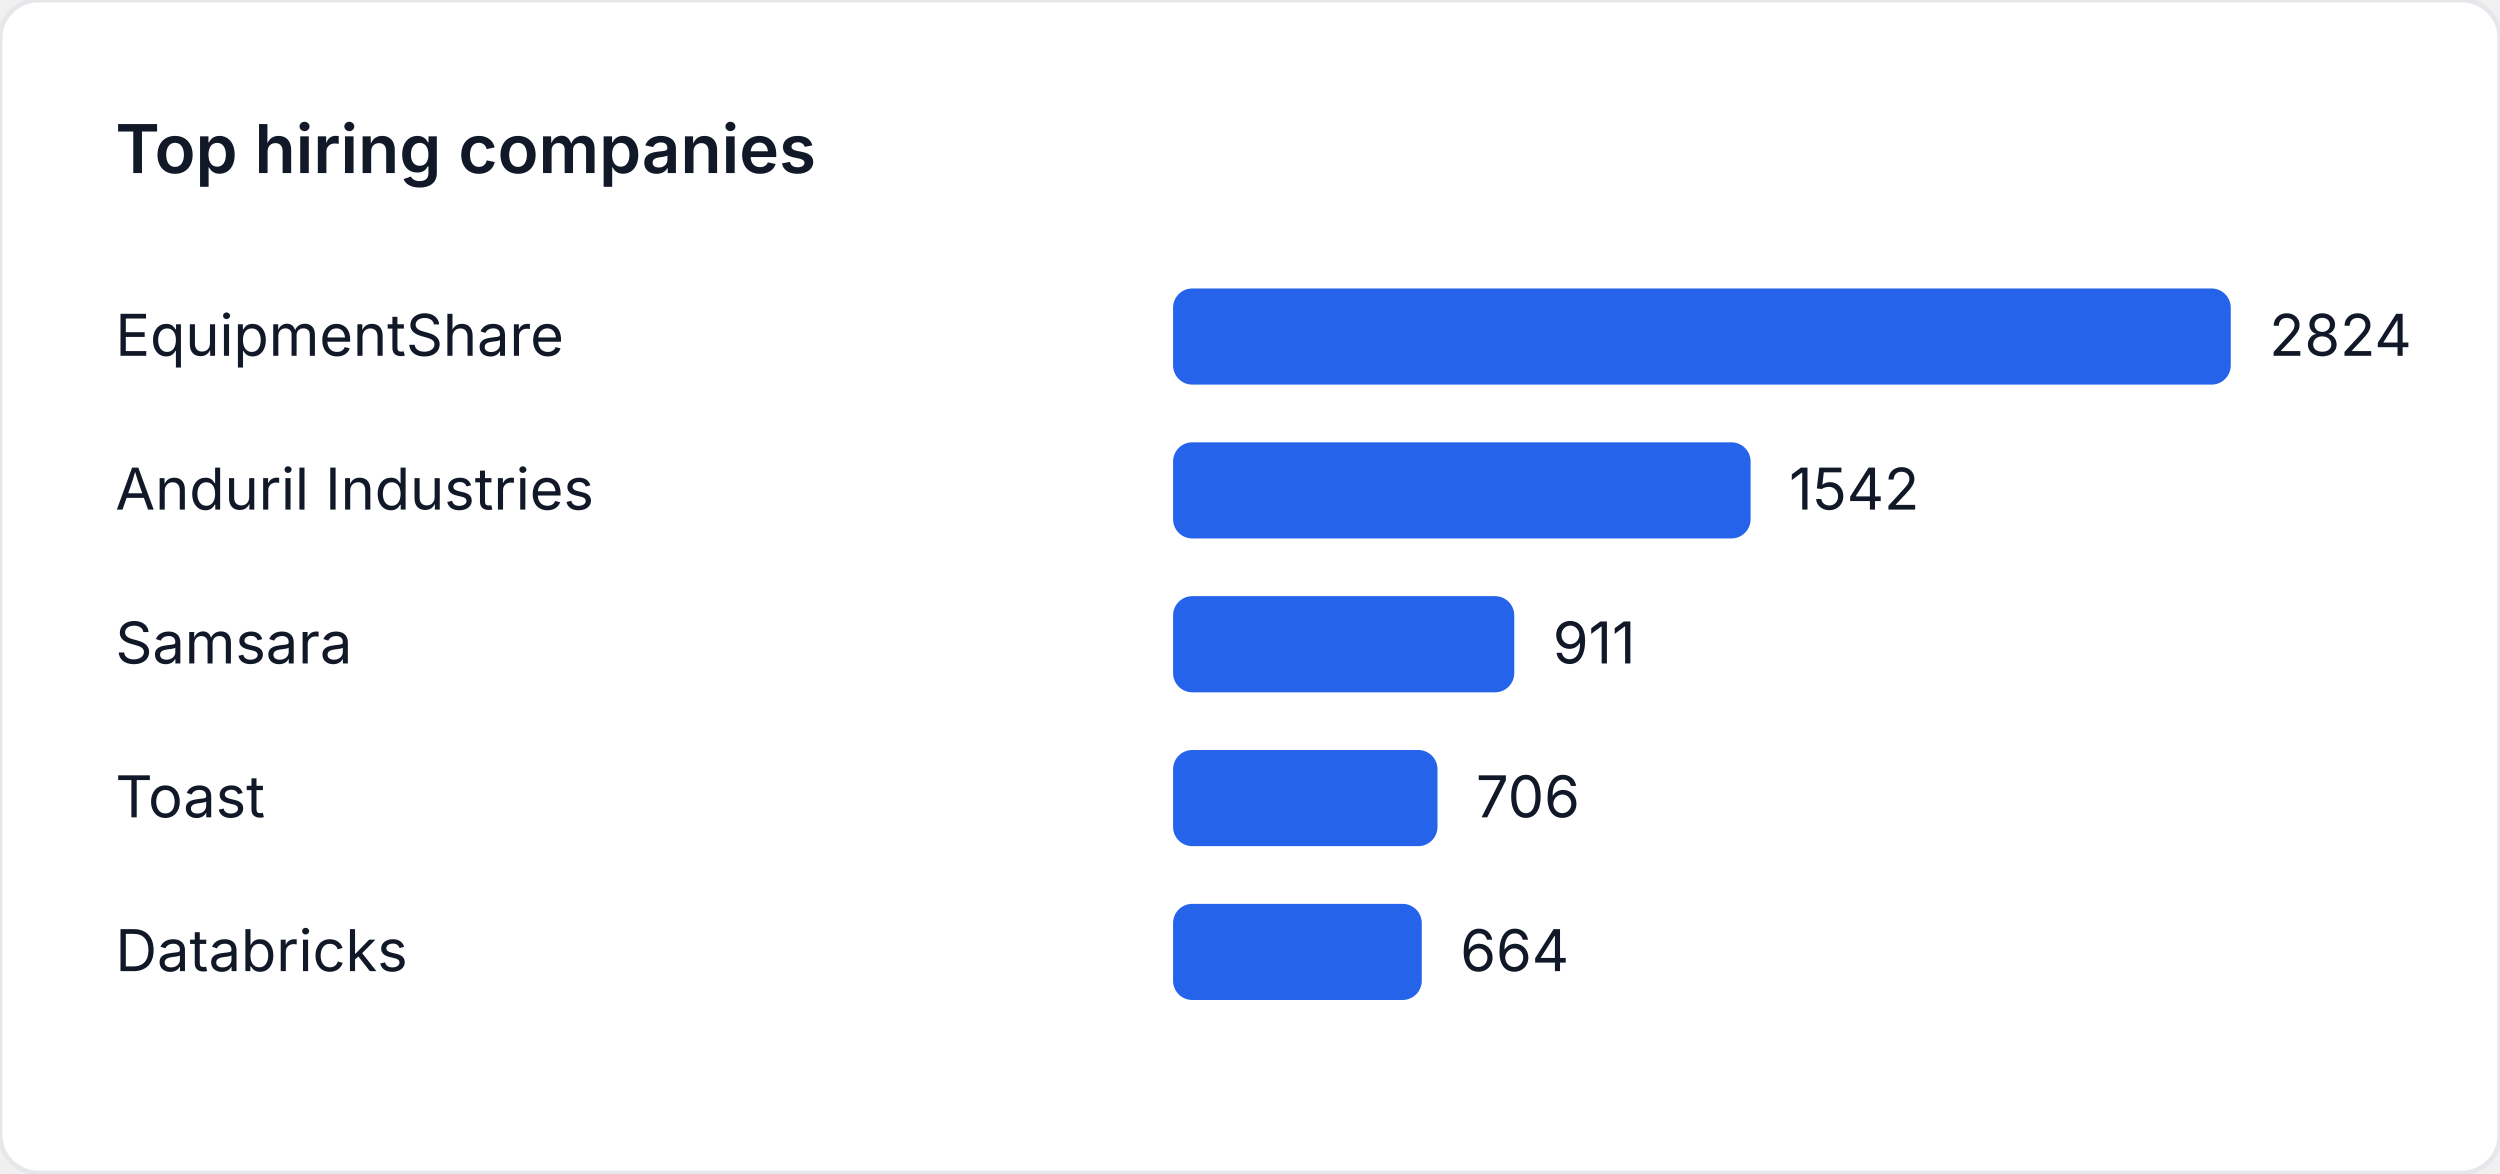
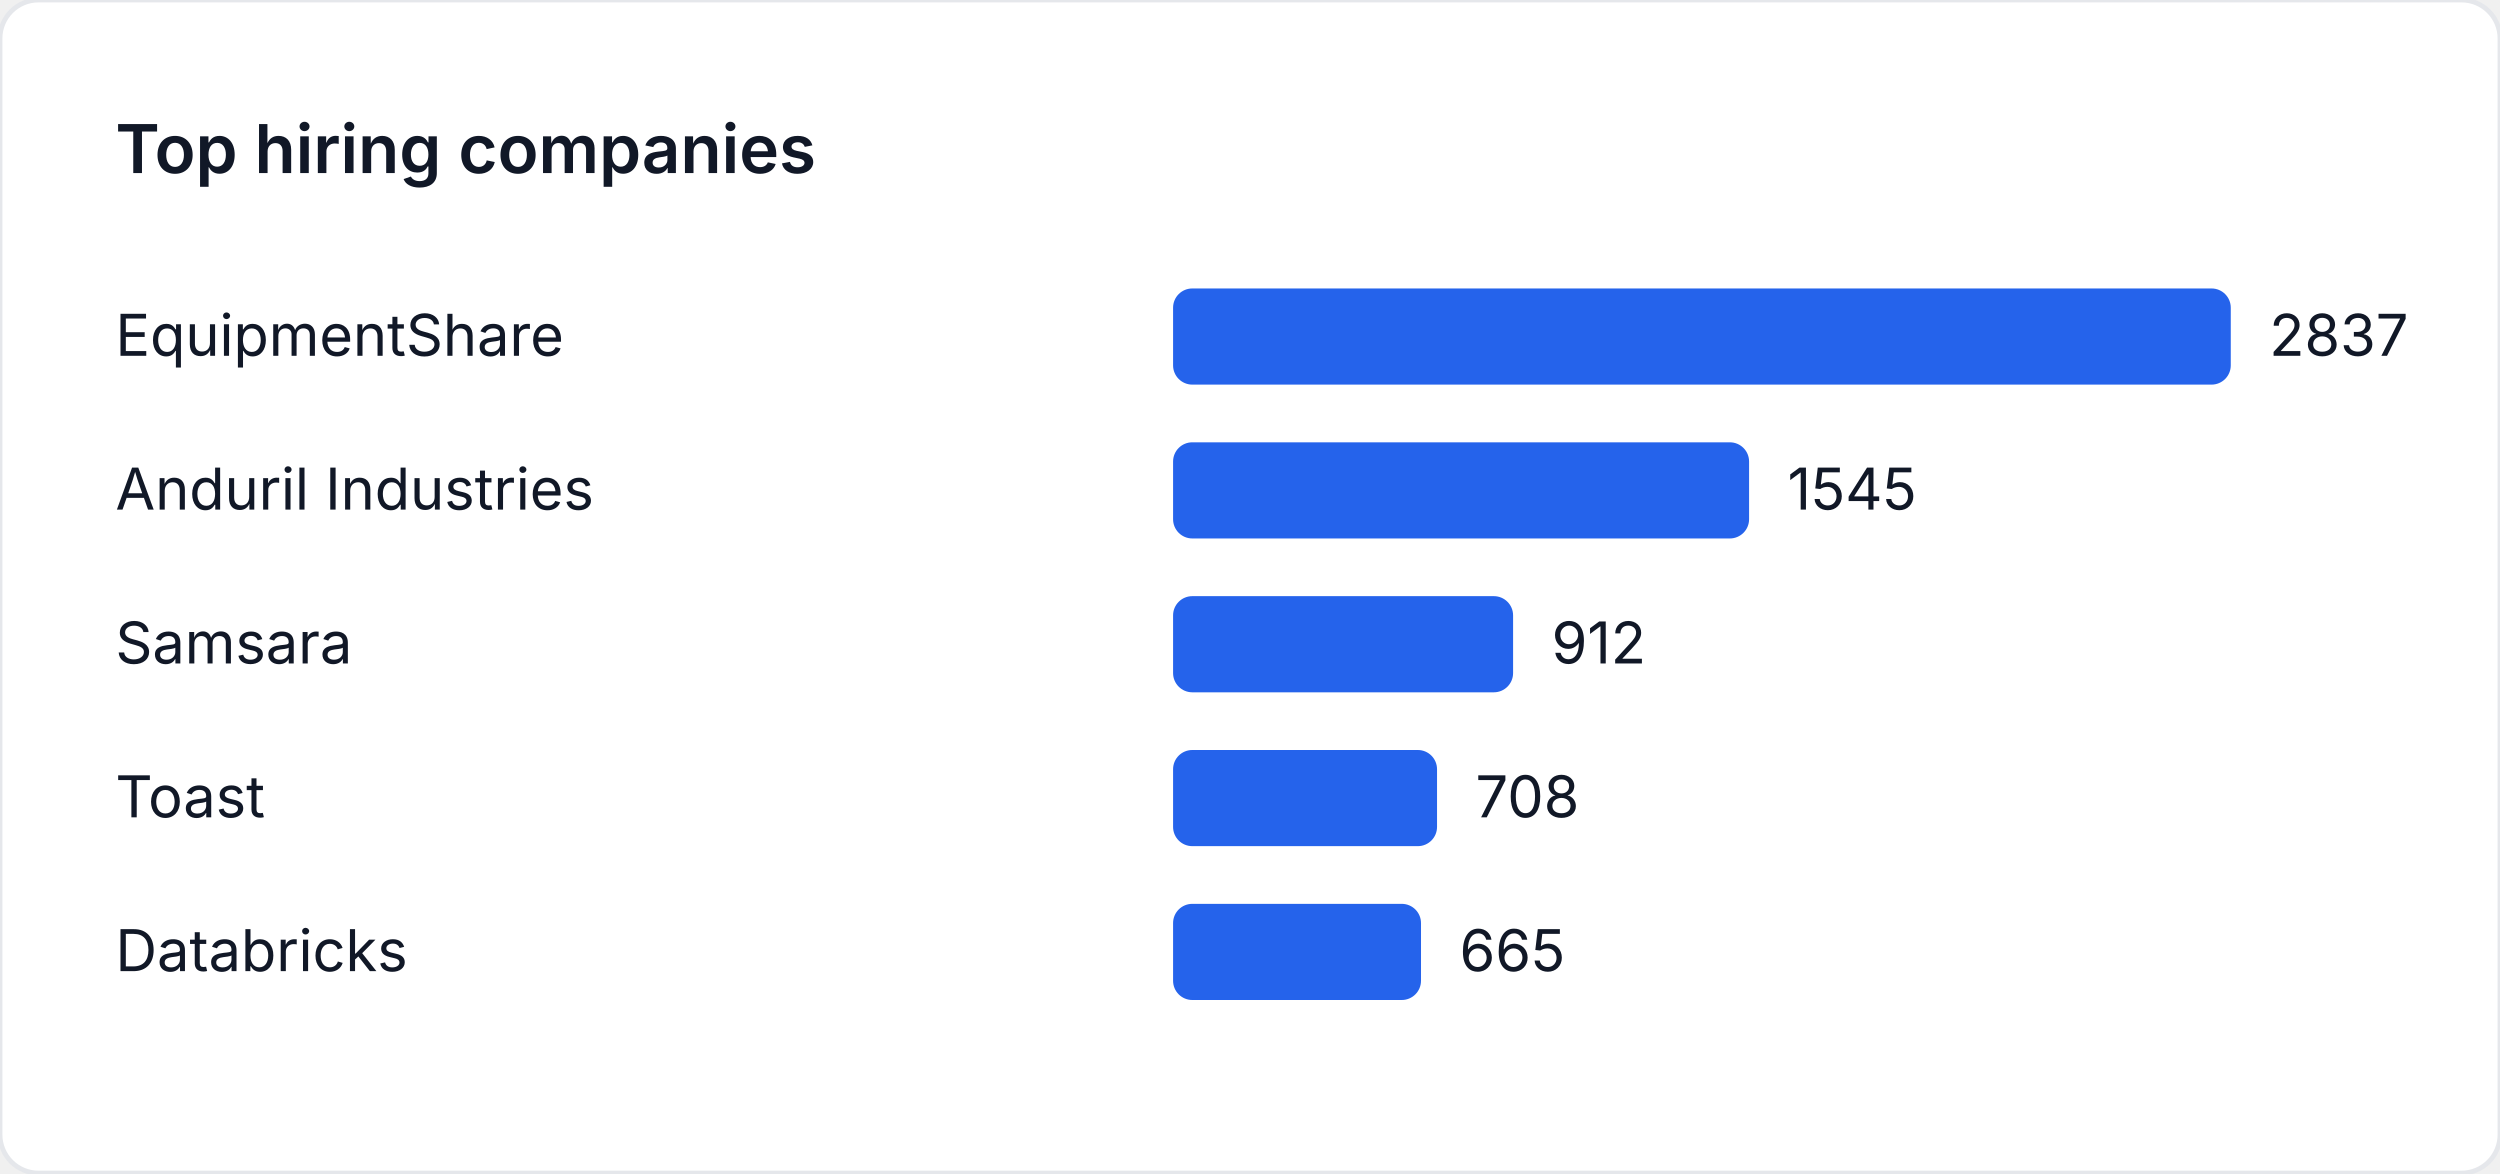
<svg xmlns="http://www.w3.org/2000/svg" width="520" height="244" viewBox="0 0 520 244" role="img" aria-label="Top hiring companies">
  <style>
    text { font-family: "Inter", "Segoe UI", sans-serif; font-size: 12px; fill: #111827; }
    .title { font-size: 14px; font-weight: 600; }
  </style>
  <rect width="520" height="244" fill="#ffffff" rx="8" ry="8" stroke="#e5e7eb" />
  <text class="title" x="24" y="36">Top hiring companies</text>
  <text x="24" y="74">EquipmentShare</text>
  <rect x="244" y="60" width="220" height="20" fill="#2563eb" rx="4" />
-   <text x="472" y="74">2824</text>
+   <text x="472" y="74">2837</text>
  <text x="24" y="106">Anduril Industries</text>
-   <rect x="244" y="92" width="120.127" height="20" fill="#2563eb" rx="4" />
-   <text x="372.127" y="106">1542</text>
+   <rect x="244" y="92" width="119.81" height="20" fill="#2563eb" rx="4" />
+   <text x="371.81" y="106">1545</text>
  <text x="24" y="138">Samsara</text>
-   <rect x="244" y="124" width="70.97" height="20" fill="#2563eb" rx="4" />
-   <text x="322.97" y="138">911</text>
+   <rect x="244" y="124" width="70.723" height="20" fill="#2563eb" rx="4" />
+   <text x="322.723" y="138">912</text>
  <text x="24" y="170">Toast</text>
-   <rect x="244" y="156" width="55" height="20" fill="#2563eb" rx="4" />
-   <text x="307" y="170">706</text>
+   <rect x="244" y="156" width="54.903" height="20" fill="#2563eb" rx="4" />
+   <text x="306.903" y="170">708</text>
  <text x="24" y="202">Databricks</text>
-   <rect x="244" y="188" width="51.728" height="20" fill="#2563eb" rx="4" />
-   <text x="303.728" y="202">664</text>
+   <rect x="244" y="188" width="51.569" height="20" fill="#2563eb" rx="4" />
+   <text x="303.569" y="202">665</text>
</svg>
